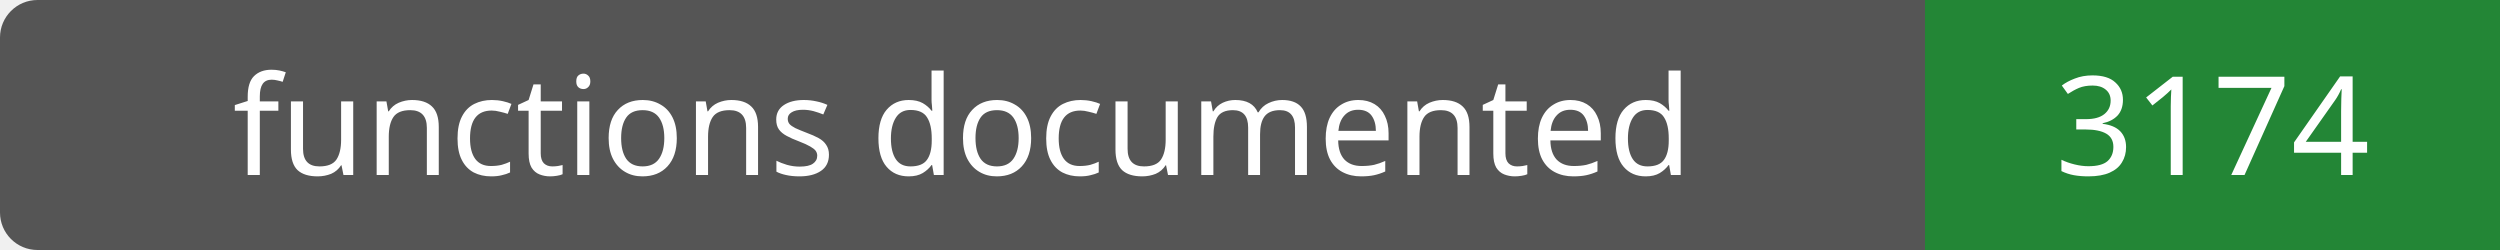
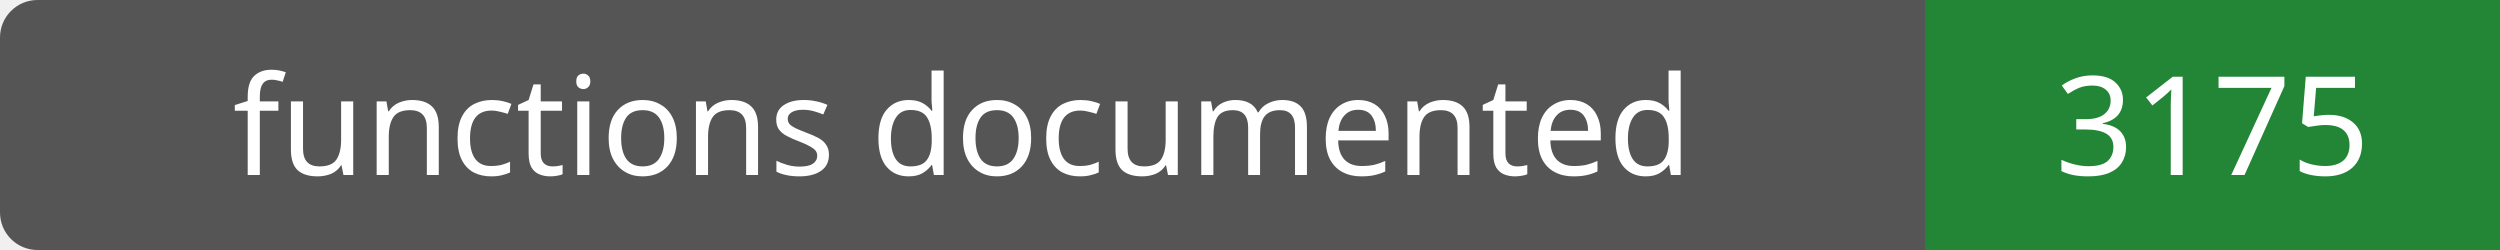
- <svg xmlns="http://www.w3.org/2000/svg" width="200" height="20" role="img" aria-label="functions documented: 3174">
+ <svg xmlns="http://www.w3.org/2000/svg" width="200" height="20" role="img" aria-label="functions documented: 3175">
  <rect width="200" height="20" rx="3" fill="#555" />
  <path fill="#238636" d="M154 0h46v20H154z" />
  <g fill="#fff" text-anchor="middle" font-family="Verdana,sans-serif" font-size="11">
    <text x="77.0" y="14">functions documented</text>
-     <text x="177.0" y="14">3174</text>
+     <text x="177.0" y="14">3175</text>
  </g>
</svg>
